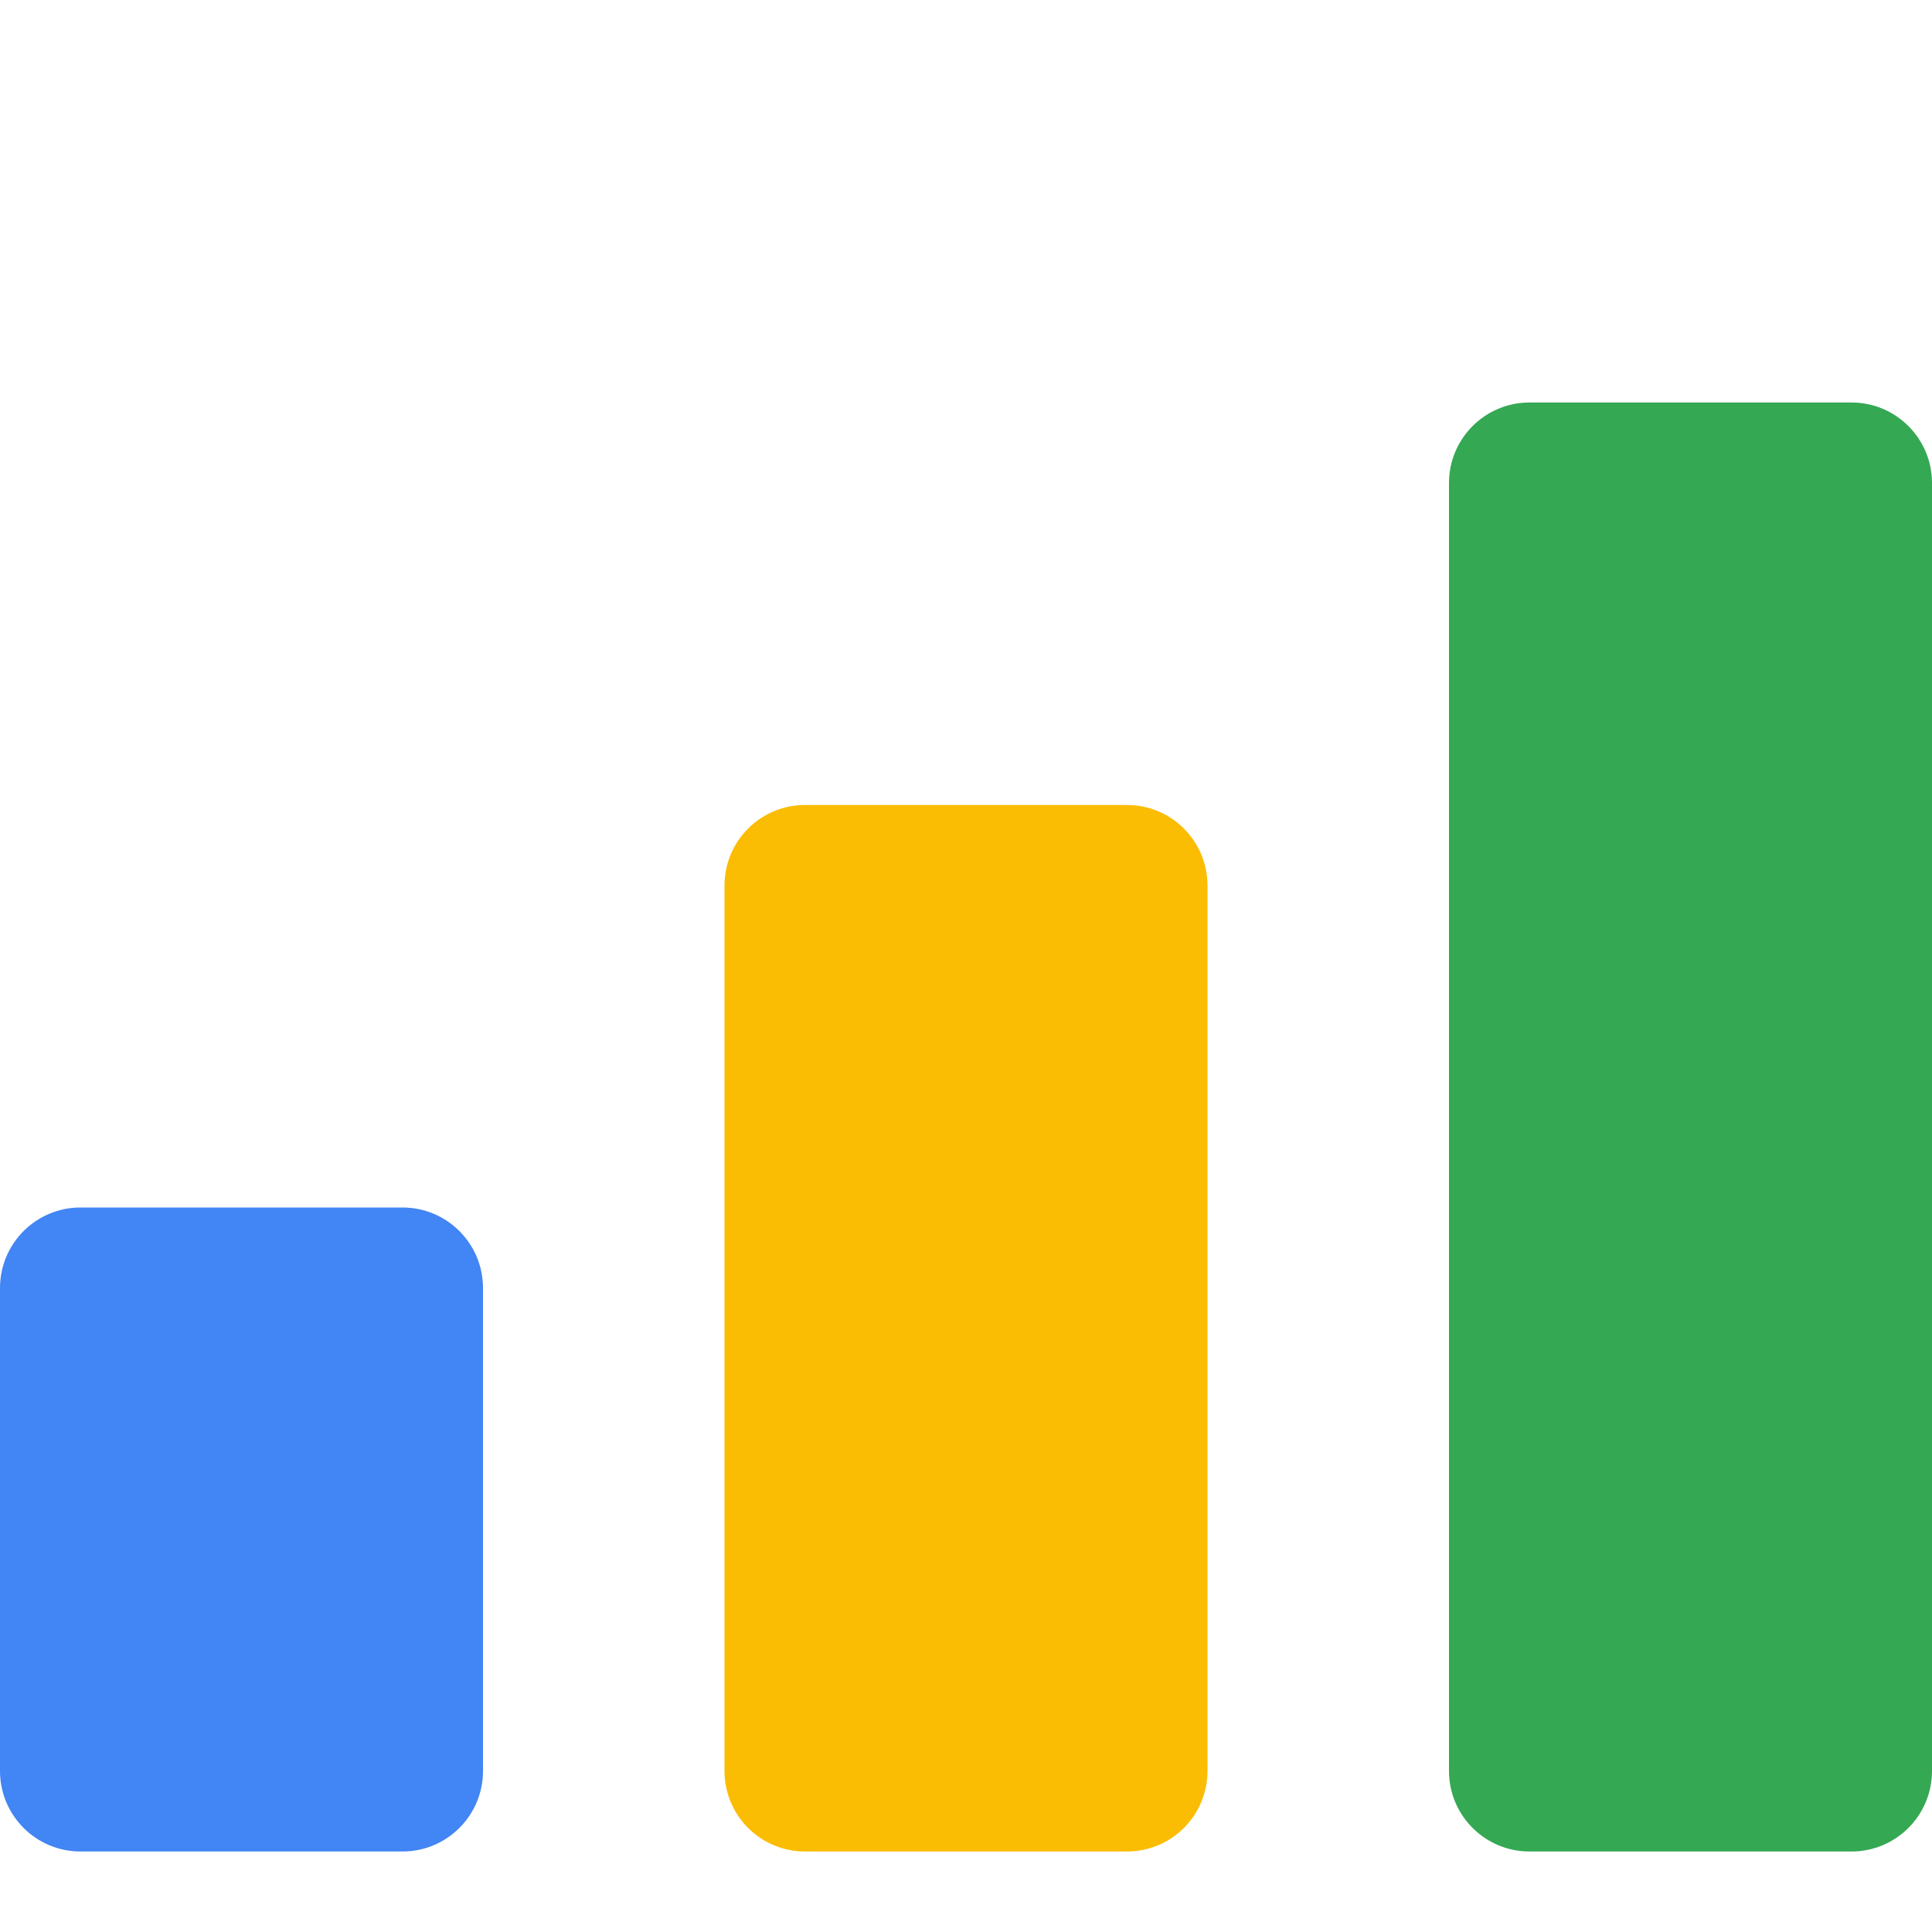
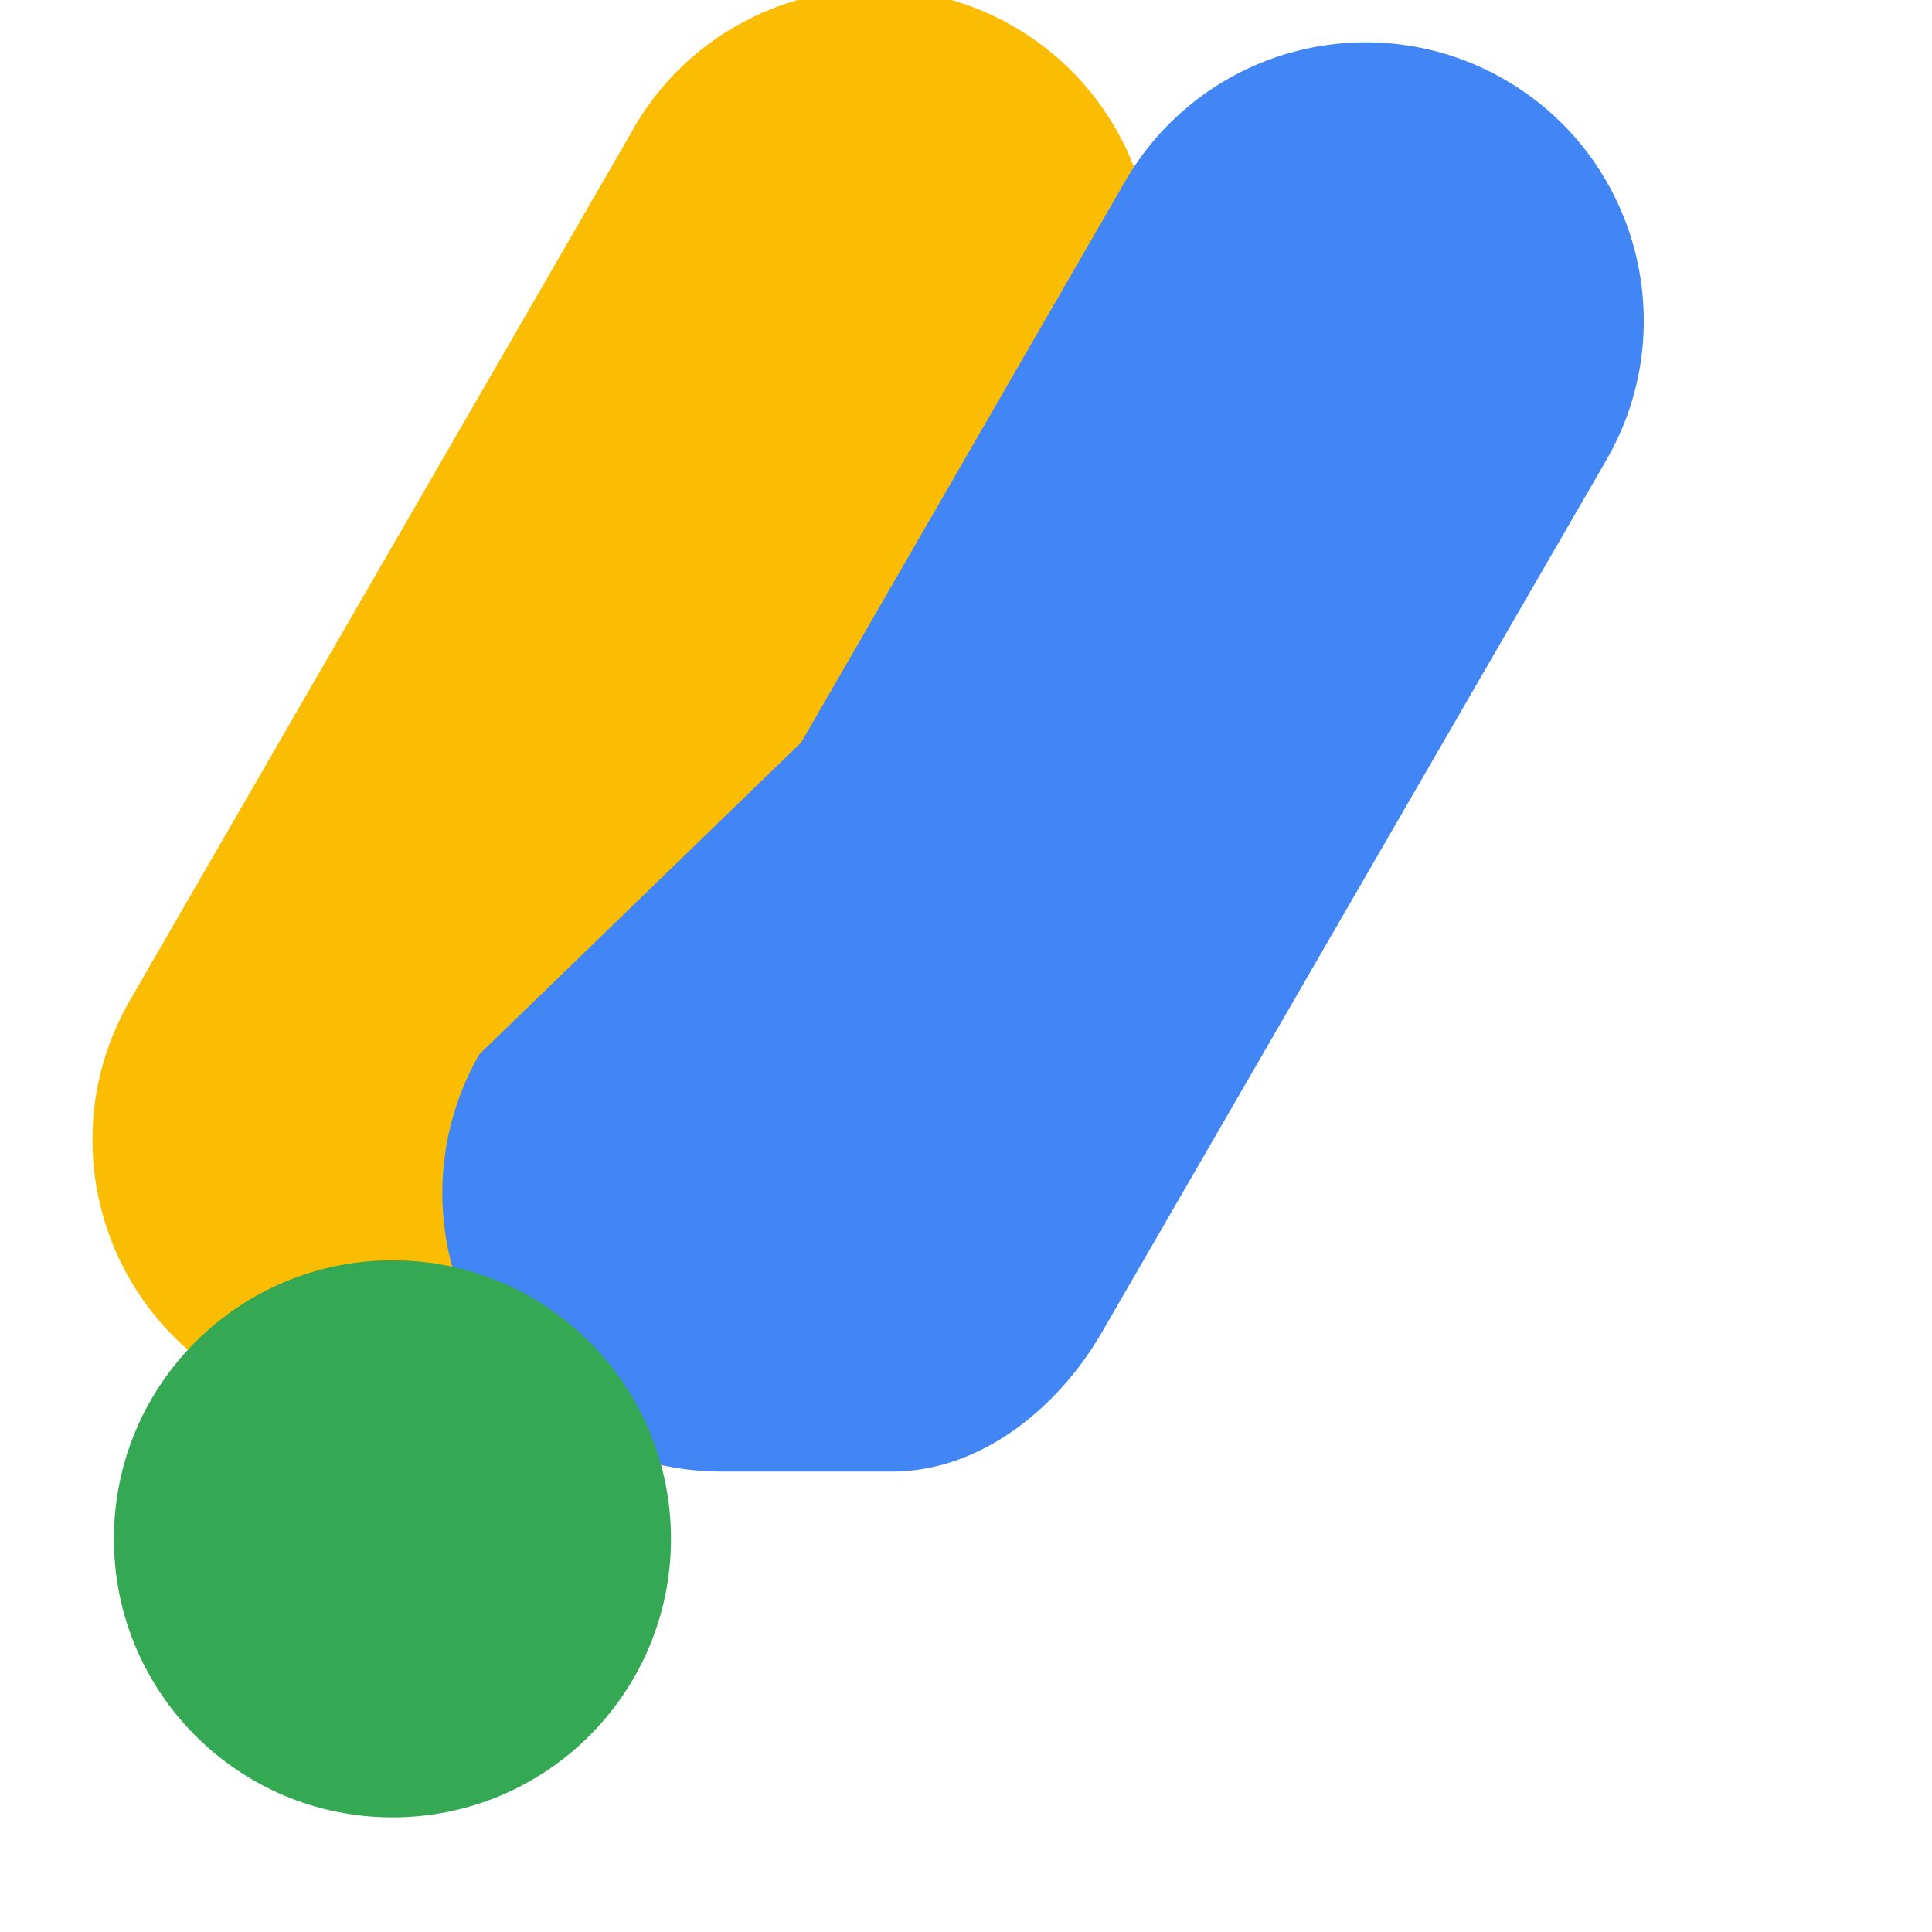
<svg xmlns="http://www.w3.org/2000/svg" viewBox="0 0 24 24" role="img">
-   <rect x="0" y="15" width="6" height="8" rx="1" fill="#4285F4" />
-   <rect x="9" y="10" width="6" height="13" rx="1" fill="#FBBC04" />
-   <rect x="18" y="5" width="6" height="18" rx="1" fill="#34A853" />
+   <path fill="#FBBC04" d="M7.875 1.589 1.61 12.434a3.46 3.46 0 0 0 1.265 4.72 3.453 3.453 0 0 0 4.718-1.262l6.262-10.846A3.45 3.45 0 0 0 12.59.328a3.456 3.456 0 0 0-4.717 1.261z" />
+   <path fill="#4285F4" d="m9.952 9.224 4.024-6.97a3.45 3.45 0 0 1 4.717-1.265 3.46 3.46 0 0 1 1.265 4.72l-6.272 10.845c-.515.892-1.45 1.701-2.554 1.726H8.946a3.46 3.46 0 0 1-2.991-5.184z" />
+   <circle fill="#34A853" cx="4.875" cy="19.116" r="3.46" />
</svg>
